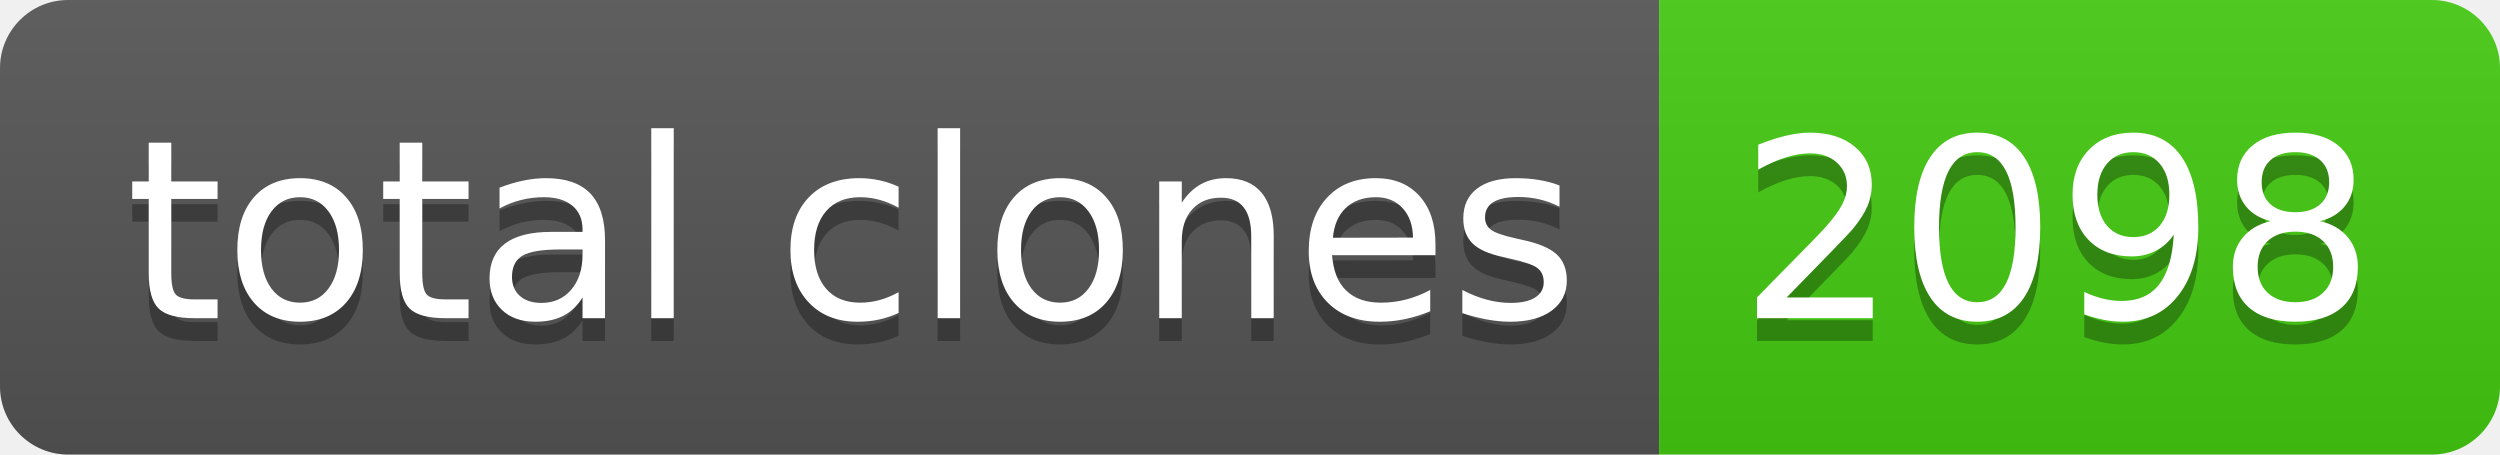
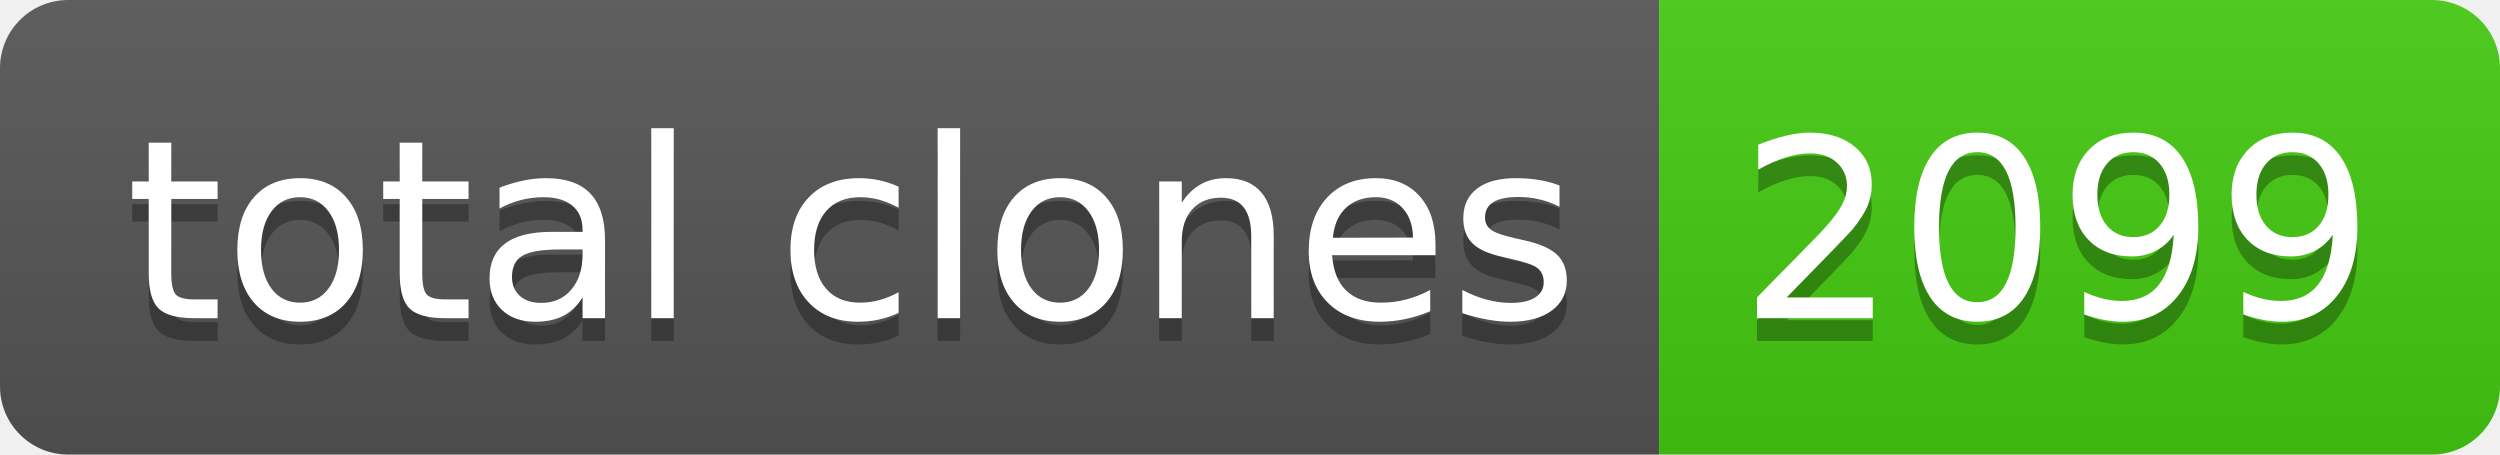
- <svg xmlns="http://www.w3.org/2000/svg" width="110" height="20" role="img" aria-label="total clones: 2098">
+ <svg xmlns="http://www.w3.org/2000/svg" width="110" height="20" role="img" aria-label="total clones: 2099">
  <linearGradient id="s" x2="0" y2="100%">
    <stop offset="0" stop-color="#bbb" stop-opacity=".1" />
    <stop offset="1" stop-opacity=".1" />
  </linearGradient>
  <clipPath id="r">
    <rect width="110" height="20" rx="3" fill="#fff" />
  </clipPath>
  <g clip-path="url(#r)">
    <rect width="73" height="20" fill="#555" />
    <rect x="73" width="37" height="20" fill="#4c1" />
    <rect width="110" height="20" fill="url(#s)" />
  </g>
  <g fill="#fff" text-anchor="middle" font-family="Verdana,Geneva,DejaVu Sans,sans-serif" text-rendering="geometricPrecision" font-size="110">
    <text aria-hidden="true" x="375" y="150" fill="#010101" fill-opacity=".3" transform="scale(.1)" textLength="630">total clones</text>
    <text x="375" y="140" transform="scale(.1)" fill="#fff" textLength="630">total clones</text>
-     <text aria-hidden="true" x="905" y="150" fill="#010101" fill-opacity=".3" transform="scale(.1)" textLength="270">2098</text>
-     <text x="905" y="140" transform="scale(.1)" fill="#fff" textLength="270">2098</text>
+     <text aria-hidden="true" x="905" y="150" fill="#010101" fill-opacity=".3" transform="scale(.1)" textLength="270">2099</text>
+     <text x="905" y="140" transform="scale(.1)" fill="#fff" textLength="270">2099</text>
  </g>
</svg>
